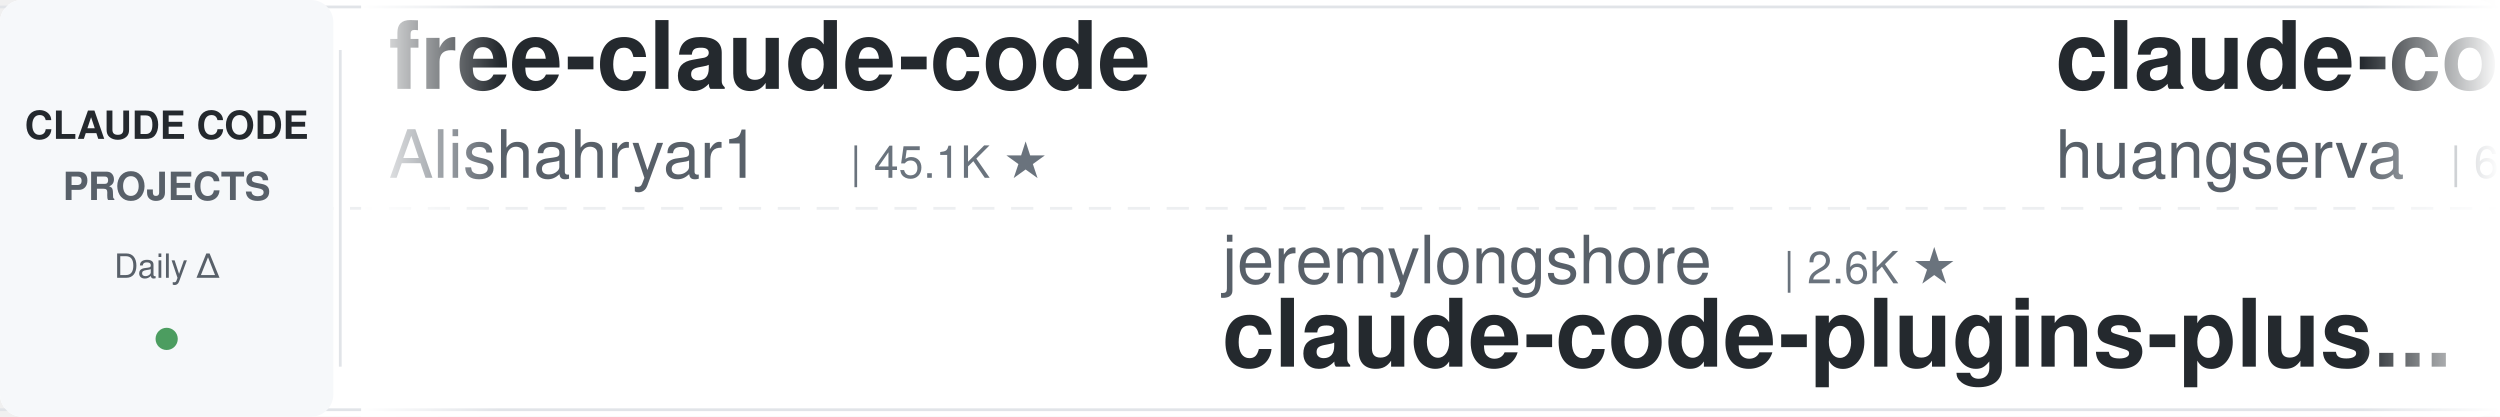
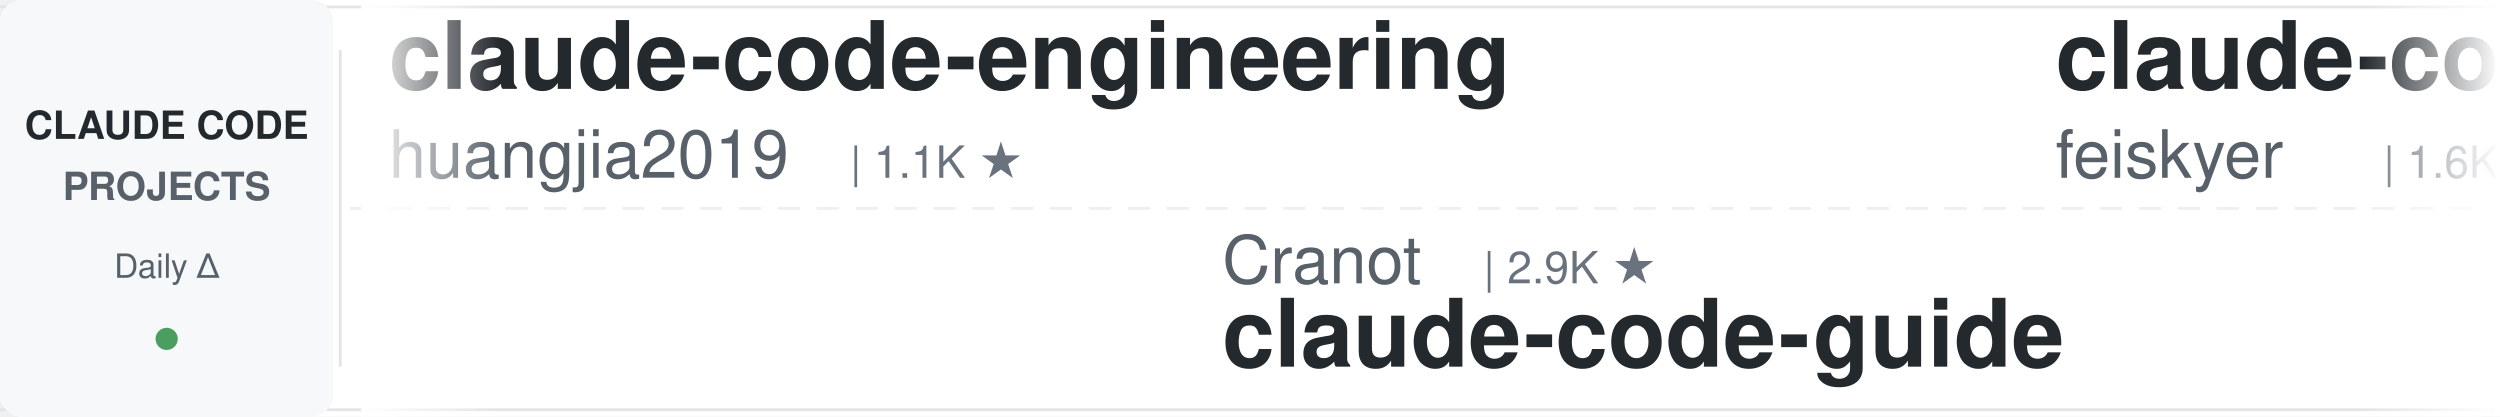
<svg xmlns="http://www.w3.org/2000/svg" width="900" height="150">
  <defs>
    <linearGradient id="leftFade" x1="0%" y1="0%" x2="100%" y2="0%">
      <stop offset="0%" style="stop-color:#ffffff;stop-opacity:1" />
      <stop offset="100%" style="stop-color:#ffffff;stop-opacity:0" />
    </linearGradient>
    <linearGradient id="rightFade" x1="0%" y1="0%" x2="100%" y2="0%">
      <stop offset="0%" style="stop-color:#ffffff;stop-opacity:0" />
      <stop offset="100%" style="stop-color:#ffffff;stop-opacity:1" />
    </linearGradient>
  </defs>
  <rect width="900" height="150" fill="#ffffff" rx="8" />
  <rect x="0" y="2" width="900" height="1" fill="#e1e4e8" />
  <rect x="0" y="147" width="900" height="1" fill="#e1e4e8" />
  <line x1="0" y1="75" x2="900" y2="75" stroke="#e1e4e8" stroke-width="1" stroke-dasharray="8 6" opacity="0.6" />
  <rect x="0" y="0" width="120" height="150" fill="#f6f8fa" rx="8" />
  <text x="60" y="50" font-family="-apple-system, BlinkMacSystemFont, 'Segoe UI', Helvetica, Arial, sans-serif" font-size="14" font-weight="600" fill="#24292e" text-anchor="middle">CLAUDE CODE</text>
  <text x="60" y="72" font-family="-apple-system, BlinkMacSystemFont, 'Segoe UI', Helvetica, Arial, sans-serif" font-size="14" font-weight="600" fill="#586069" text-anchor="middle">PROJECTS</text>
  <text x="60" y="100" font-family="-apple-system, BlinkMacSystemFont, 'Segoe UI', Helvetica, Arial, sans-serif" font-size="12" font-weight="500" fill="#586069" text-anchor="middle">Daily Δ</text>
  <circle cx="60" cy="122" r="4" fill="#22863a" opacity="0.8" />
  <rect x="122" y="18" width="1" height="114" fill="#e1e4e8" />
  <clipPath id="tickerClip">
    <rect x="130" y="0" width="770" height="150" />
  </clipPath>
  <g clip-path="url(#tickerClip)">
    <g id="tickerItems">
      <animateTransform attributeName="transform" attributeType="XML" type="translate" from="0 0" to="-3000 0" dur="54s" repeatCount="indefinite" />
      <g transform="translate(0, 0)">
-         <text x="140" y="32" font-family="-apple-system, BlinkMacSystemFont, 'Segoe UI', Helvetica, Arial, sans-serif" font-size="34" font-weight="600" fill="#24292e">free-claude-code</text>
-         <text x="140" y="64" font-family="-apple-system, BlinkMacSystemFont, 'Segoe UI', Helvetica, Arial, sans-serif" font-size="24" font-weight="400" fill="#586069">Alishahryar1</text>
-         <text x="306" y="64" font-family="-apple-system, BlinkMacSystemFont, 'Segoe UI', Helvetica, Arial, sans-serif" font-size="16" font-weight="500" fill="#6a737d">| 45.1K ★</text>
+         <text x="140" y="32" font-family="-apple-system, BlinkMacSystemFont, 'Segoe UI', Helvetica, Arial, sans-serif" font-size="34" font-weight="600" fill="#24292e">claude-code-engineering</text>
+         <text x="140" y="64" font-family="-apple-system, BlinkMacSystemFont, 'Segoe UI', Helvetica, Arial, sans-serif" font-size="24" font-weight="400" fill="#586069">huangjia2019</text>
+         <text x="306" y="64" font-family="-apple-system, BlinkMacSystemFont, 'Segoe UI', Helvetica, Arial, sans-serif" font-size="16" font-weight="500" fill="#6a737d">| 1.1K ★</text>
      </g>
      <g transform="translate(300, 0)">
-         <text x="140" y="102" font-family="-apple-system, BlinkMacSystemFont, 'Segoe UI', Helvetica, Arial, sans-serif" font-size="24" font-weight="400" fill="#586069">jeremylongshore</text>
-         <text x="342" y="102" font-family="-apple-system, BlinkMacSystemFont, 'Segoe UI', Helvetica, Arial, sans-serif" font-size="16" font-weight="500" fill="#6a737d">| 2.6K ★</text>
-         <text x="140" y="132" font-family="-apple-system, BlinkMacSystemFont, 'Segoe UI', Helvetica, Arial, sans-serif" font-size="34" font-weight="600" fill="#24292e">claude-code-plugins-plus...</text>
+         <text x="140" y="102" font-family="-apple-system, BlinkMacSystemFont, 'Segoe UI', Helvetica, Arial, sans-serif" font-size="24" font-weight="400" fill="#586069">Cranot</text>
+         <text x="234" y="102" font-family="-apple-system, BlinkMacSystemFont, 'Segoe UI', Helvetica, Arial, sans-serif" font-size="16" font-weight="500" fill="#6a737d">| 2.9K ★</text>
+         <text x="140" y="132" font-family="-apple-system, BlinkMacSystemFont, 'Segoe UI', Helvetica, Arial, sans-serif" font-size="34" font-weight="600" fill="#24292e">claude-code-guide</text>
      </g>
      <g transform="translate(600, 0)">
-         <text x="140" y="32" font-family="-apple-system, BlinkMacSystemFont, 'Segoe UI', Helvetica, Arial, sans-serif" font-size="34" font-weight="600" fill="#24292e">claude-code-cli</text>
-         <text x="140" y="64" font-family="-apple-system, BlinkMacSystemFont, 'Segoe UI', Helvetica, Arial, sans-serif" font-size="24" font-weight="400" fill="#586069">huangserva</text>
-         <text x="282" y="64" font-family="-apple-system, BlinkMacSystemFont, 'Segoe UI', Helvetica, Arial, sans-serif" font-size="16" font-weight="500" fill="#6a737d">| 622 ★</text>
+         <text x="140" y="32" font-family="-apple-system, BlinkMacSystemFont, 'Segoe UI', Helvetica, Arial, sans-serif" font-size="34" font-weight="600" fill="#24292e">claude-code-settings</text>
+         <text x="140" y="64" font-family="-apple-system, BlinkMacSystemFont, 'Segoe UI', Helvetica, Arial, sans-serif" font-size="24" font-weight="400" fill="#586069">feiskyer</text>
+         <text x="258" y="64" font-family="-apple-system, BlinkMacSystemFont, 'Segoe UI', Helvetica, Arial, sans-serif" font-size="16" font-weight="500" fill="#6a737d">| 1.6K ★</text>
      </g>
      <g transform="translate(900, 0)">
-         <text x="140" y="102" font-family="-apple-system, BlinkMacSystemFont, 'Segoe UI', Helvetica, Arial, sans-serif" font-size="24" font-weight="400" fill="#586069">rohitg00</text>
-         <text x="258" y="102" font-family="-apple-system, BlinkMacSystemFont, 'Segoe UI', Helvetica, Arial, sans-serif" font-size="16" font-weight="500" fill="#6a737d">| 2.5K ★</text>
-         <text x="140" y="132" font-family="-apple-system, BlinkMacSystemFont, 'Segoe UI', Helvetica, Arial, sans-serif" font-size="34" font-weight="600" fill="#24292e">awesome-claude-code-tool...</text>
+         <text x="140" y="102" font-family="-apple-system, BlinkMacSystemFont, 'Segoe UI', Helvetica, Arial, sans-serif" font-size="24" font-weight="400" fill="#586069">VILA-Lab</text>
+         <text x="258" y="102" font-family="-apple-system, BlinkMacSystemFont, 'Segoe UI', Helvetica, Arial, sans-serif" font-size="16" font-weight="500" fill="#6a737d">| 2.0K ★</text>
+         <text x="140" y="132" font-family="-apple-system, BlinkMacSystemFont, 'Segoe UI', Helvetica, Arial, sans-serif" font-size="34" font-weight="600" fill="#24292e">Dive-into-Claude-Code</text>
      </g>
      <g transform="translate(1200, 0)">
-         <text x="140" y="32" font-family="-apple-system, BlinkMacSystemFont, 'Segoe UI', Helvetica, Arial, sans-serif" font-size="34" font-weight="600" fill="#24292e">arcads-claude-code</text>
-         <text x="140" y="64" font-family="-apple-system, BlinkMacSystemFont, 'Segoe UI', Helvetica, Arial, sans-serif" font-size="24" font-weight="400" fill="#586069">krusemediallc</text>
-         <text x="318" y="64" font-family="-apple-system, BlinkMacSystemFont, 'Segoe UI', Helvetica, Arial, sans-serif" font-size="16" font-weight="500" fill="#6a737d">| 1.1K ★</text>
+         <text x="140" y="32" font-family="-apple-system, BlinkMacSystemFont, 'Segoe UI', Helvetica, Arial, sans-serif" font-size="34" font-weight="600" fill="#24292e">claude-code-showcase</text>
+         <text x="140" y="64" font-family="-apple-system, BlinkMacSystemFont, 'Segoe UI', Helvetica, Arial, sans-serif" font-size="24" font-weight="400" fill="#586069">ChrisWiles</text>
+         <text x="282" y="64" font-family="-apple-system, BlinkMacSystemFont, 'Segoe UI', Helvetica, Arial, sans-serif" font-size="16" font-weight="500" fill="#6a737d">| 6.0K ★</text>
      </g>
      <g transform="translate(1500, 0)">
-         <text x="140" y="102" font-family="-apple-system, BlinkMacSystemFont, 'Segoe UI', Helvetica, Arial, sans-serif" font-size="24" font-weight="400" fill="#586069">Maciek-roboblog</text>
-         <text x="342" y="102" font-family="-apple-system, BlinkMacSystemFont, 'Segoe UI', Helvetica, Arial, sans-serif" font-size="16" font-weight="500" fill="#6a737d">| 8.6K ★</text>
-         <text x="140" y="132" font-family="-apple-system, BlinkMacSystemFont, 'Segoe UI', Helvetica, Arial, sans-serif" font-size="34" font-weight="600" fill="#24292e">Claude-Code-Usage-Monito...</text>
+         <text x="140" y="102" font-family="-apple-system, BlinkMacSystemFont, 'Segoe UI', Helvetica, Arial, sans-serif" font-size="24" font-weight="400" fill="#586069">luongnv89</text>
+         <text x="270" y="102" font-family="-apple-system, BlinkMacSystemFont, 'Segoe UI', Helvetica, Arial, sans-serif" font-size="16" font-weight="500" fill="#6a737d">| 41.0K ★</text>
+         <text x="140" y="132" font-family="-apple-system, BlinkMacSystemFont, 'Segoe UI', Helvetica, Arial, sans-serif" font-size="34" font-weight="600" fill="#24292e">claude-howto</text>
      </g>
      <g transform="translate(1800, 0)">
-         <text x="140" y="32" font-family="-apple-system, BlinkMacSystemFont, 'Segoe UI', Helvetica, Arial, sans-serif" font-size="34" font-weight="600" fill="#24292e">claude-code-proxy</text>
-         <text x="140" y="64" font-family="-apple-system, BlinkMacSystemFont, 'Segoe UI', Helvetica, Arial, sans-serif" font-size="24" font-weight="400" fill="#586069">fuergaosi233</text>
-         <text x="306" y="64" font-family="-apple-system, BlinkMacSystemFont, 'Segoe UI', Helvetica, Arial, sans-serif" font-size="16" font-weight="500" fill="#6a737d">| 2.8K ★</text>
+         <text x="140" y="32" font-family="-apple-system, BlinkMacSystemFont, 'Segoe UI', Helvetica, Arial, sans-serif" font-size="34" font-weight="600" fill="#24292e">claude-code-source</text>
+         <text x="140" y="64" font-family="-apple-system, BlinkMacSystemFont, 'Segoe UI', Helvetica, Arial, sans-serif" font-size="24" font-weight="400" fill="#586069">hangsman</text>
+         <text x="258" y="64" font-family="-apple-system, BlinkMacSystemFont, 'Segoe UI', Helvetica, Arial, sans-serif" font-size="16" font-weight="500" fill="#6a737d">| 791 ★</text>
      </g>
      <g transform="translate(2100, 0)">
-         <text x="140" y="102" font-family="-apple-system, BlinkMacSystemFont, 'Segoe UI', Helvetica, Arial, sans-serif" font-size="24" font-weight="400" fill="#586069">1rgs</text>
-         <text x="210" y="102" font-family="-apple-system, BlinkMacSystemFont, 'Segoe UI', Helvetica, Arial, sans-serif" font-size="16" font-weight="500" fill="#6a737d">| 3.7K ★</text>
-         <text x="140" y="132" font-family="-apple-system, BlinkMacSystemFont, 'Segoe UI', Helvetica, Arial, sans-serif" font-size="34" font-weight="600" fill="#24292e">claude-code-proxy</text>
+         <text x="140" y="102" font-family="-apple-system, BlinkMacSystemFont, 'Segoe UI', Helvetica, Arial, sans-serif" font-size="24" font-weight="400" fill="#586069">LING71671</text>
+         <text x="270" y="102" font-family="-apple-system, BlinkMacSystemFont, 'Segoe UI', Helvetica, Arial, sans-serif" font-size="16" font-weight="500" fill="#6a737d">| 934 ★</text>
+         <text x="140" y="132" font-family="-apple-system, BlinkMacSystemFont, 'Segoe UI', Helvetica, Arial, sans-serif" font-size="34" font-weight="600" fill="#24292e">Open-ClaudeCode</text>
      </g>
      <g transform="translate(2400, 0)">
-         <text x="140" y="32" font-family="-apple-system, BlinkMacSystemFont, 'Segoe UI', Helvetica, Arial, sans-serif" font-size="34" font-weight="600" fill="#24292e">claude_code_src</text>
-         <text x="140" y="64" font-family="-apple-system, BlinkMacSystemFont, 'Segoe UI', Helvetica, Arial, sans-serif" font-size="24" font-weight="400" fill="#586069">ponponon</text>
-         <text x="258" y="64" font-family="-apple-system, BlinkMacSystemFont, 'Segoe UI', Helvetica, Arial, sans-serif" font-size="16" font-weight="500" fill="#6a737d">| 2.3K ★</text>
+         <text x="140" y="32" font-family="-apple-system, BlinkMacSystemFont, 'Segoe UI', Helvetica, Arial, sans-serif" font-size="34" font-weight="600" fill="#24292e">claude-code-analysis</text>
+         <text x="140" y="64" font-family="-apple-system, BlinkMacSystemFont, 'Segoe UI', Helvetica, Arial, sans-serif" font-size="24" font-weight="400" fill="#586069">liuup</text>
+         <text x="222" y="64" font-family="-apple-system, BlinkMacSystemFont, 'Segoe UI', Helvetica, Arial, sans-serif" font-size="16" font-weight="500" fill="#6a737d">| 3.8K ★</text>
      </g>
      <g transform="translate(2700, 0)">
-         <text x="140" y="102" font-family="-apple-system, BlinkMacSystemFont, 'Segoe UI', Helvetica, Arial, sans-serif" font-size="24" font-weight="400" fill="#586069">davila7</text>
-         <text x="246" y="102" font-family="-apple-system, BlinkMacSystemFont, 'Segoe UI', Helvetica, Arial, sans-serif" font-size="16" font-weight="500" fill="#6a737d">| 30.2K ★</text>
-         <text x="140" y="132" font-family="-apple-system, BlinkMacSystemFont, 'Segoe UI', Helvetica, Arial, sans-serif" font-size="34" font-weight="600" fill="#24292e">claude-code-templates</text>
+         <text x="140" y="102" font-family="-apple-system, BlinkMacSystemFont, 'Segoe UI', Helvetica, Arial, sans-serif" font-size="24" font-weight="400" fill="#586069">lintsinghua</text>
+         <text x="294" y="102" font-family="-apple-system, BlinkMacSystemFont, 'Segoe UI', Helvetica, Arial, sans-serif" font-size="16" font-weight="500" fill="#6a737d">| 4.1K ★</text>
+         <text x="140" y="132" font-family="-apple-system, BlinkMacSystemFont, 'Segoe UI', Helvetica, Arial, sans-serif" font-size="34" font-weight="600" fill="#24292e">claude-code-book</text>
      </g>
      <g transform="translate(3000, 0)">
-         <text x="140" y="32" font-family="-apple-system, BlinkMacSystemFont, 'Segoe UI', Helvetica, Arial, sans-serif" font-size="34" font-weight="600" fill="#24292e">free-claude-code</text>
-         <text x="140" y="64" font-family="-apple-system, BlinkMacSystemFont, 'Segoe UI', Helvetica, Arial, sans-serif" font-size="24" font-weight="400" fill="#586069">Alishahryar1</text>
-         <text x="306" y="64" font-family="-apple-system, BlinkMacSystemFont, 'Segoe UI', Helvetica, Arial, sans-serif" font-size="16" font-weight="500" fill="#6a737d">| 45.1K ★</text>
+         <text x="140" y="32" font-family="-apple-system, BlinkMacSystemFont, 'Segoe UI', Helvetica, Arial, sans-serif" font-size="34" font-weight="600" fill="#24292e">claude-code-engineering</text>
+         <text x="140" y="64" font-family="-apple-system, BlinkMacSystemFont, 'Segoe UI', Helvetica, Arial, sans-serif" font-size="24" font-weight="400" fill="#586069">huangjia2019</text>
+         <text x="306" y="64" font-family="-apple-system, BlinkMacSystemFont, 'Segoe UI', Helvetica, Arial, sans-serif" font-size="16" font-weight="500" fill="#6a737d">| 1.1K ★</text>
      </g>
      <g transform="translate(3300, 0)">
-         <text x="140" y="102" font-family="-apple-system, BlinkMacSystemFont, 'Segoe UI', Helvetica, Arial, sans-serif" font-size="24" font-weight="400" fill="#586069">jeremylongshore</text>
-         <text x="342" y="102" font-family="-apple-system, BlinkMacSystemFont, 'Segoe UI', Helvetica, Arial, sans-serif" font-size="16" font-weight="500" fill="#6a737d">| 2.6K ★</text>
-         <text x="140" y="132" font-family="-apple-system, BlinkMacSystemFont, 'Segoe UI', Helvetica, Arial, sans-serif" font-size="34" font-weight="600" fill="#24292e">claude-code-plugins-plus...</text>
+         <text x="140" y="102" font-family="-apple-system, BlinkMacSystemFont, 'Segoe UI', Helvetica, Arial, sans-serif" font-size="24" font-weight="400" fill="#586069">Cranot</text>
+         <text x="234" y="102" font-family="-apple-system, BlinkMacSystemFont, 'Segoe UI', Helvetica, Arial, sans-serif" font-size="16" font-weight="500" fill="#6a737d">| 2.9K ★</text>
+         <text x="140" y="132" font-family="-apple-system, BlinkMacSystemFont, 'Segoe UI', Helvetica, Arial, sans-serif" font-size="34" font-weight="600" fill="#24292e">claude-code-guide</text>
      </g>
      <g transform="translate(3600, 0)">
-         <text x="140" y="32" font-family="-apple-system, BlinkMacSystemFont, 'Segoe UI', Helvetica, Arial, sans-serif" font-size="34" font-weight="600" fill="#24292e">claude-code-cli</text>
-         <text x="140" y="64" font-family="-apple-system, BlinkMacSystemFont, 'Segoe UI', Helvetica, Arial, sans-serif" font-size="24" font-weight="400" fill="#586069">huangserva</text>
-         <text x="282" y="64" font-family="-apple-system, BlinkMacSystemFont, 'Segoe UI', Helvetica, Arial, sans-serif" font-size="16" font-weight="500" fill="#6a737d">| 622 ★</text>
+         <text x="140" y="32" font-family="-apple-system, BlinkMacSystemFont, 'Segoe UI', Helvetica, Arial, sans-serif" font-size="34" font-weight="600" fill="#24292e">claude-code-settings</text>
+         <text x="140" y="64" font-family="-apple-system, BlinkMacSystemFont, 'Segoe UI', Helvetica, Arial, sans-serif" font-size="24" font-weight="400" fill="#586069">feiskyer</text>
+         <text x="258" y="64" font-family="-apple-system, BlinkMacSystemFont, 'Segoe UI', Helvetica, Arial, sans-serif" font-size="16" font-weight="500" fill="#6a737d">| 1.6K ★</text>
      </g>
      <g transform="translate(3900, 0)">
-         <text x="140" y="102" font-family="-apple-system, BlinkMacSystemFont, 'Segoe UI', Helvetica, Arial, sans-serif" font-size="24" font-weight="400" fill="#586069">rohitg00</text>
-         <text x="258" y="102" font-family="-apple-system, BlinkMacSystemFont, 'Segoe UI', Helvetica, Arial, sans-serif" font-size="16" font-weight="500" fill="#6a737d">| 2.5K ★</text>
-         <text x="140" y="132" font-family="-apple-system, BlinkMacSystemFont, 'Segoe UI', Helvetica, Arial, sans-serif" font-size="34" font-weight="600" fill="#24292e">awesome-claude-code-tool...</text>
+         <text x="140" y="102" font-family="-apple-system, BlinkMacSystemFont, 'Segoe UI', Helvetica, Arial, sans-serif" font-size="24" font-weight="400" fill="#586069">VILA-Lab</text>
+         <text x="258" y="102" font-family="-apple-system, BlinkMacSystemFont, 'Segoe UI', Helvetica, Arial, sans-serif" font-size="16" font-weight="500" fill="#6a737d">| 2.0K ★</text>
+         <text x="140" y="132" font-family="-apple-system, BlinkMacSystemFont, 'Segoe UI', Helvetica, Arial, sans-serif" font-size="34" font-weight="600" fill="#24292e">Dive-into-Claude-Code</text>
      </g>
    </g>
  </g>
  <rect x="130" y="0" width="50" height="150" fill="url(#leftFade)" />
  <rect x="850" y="0" width="50" height="150" fill="url(#rightFade)" />
</svg>
